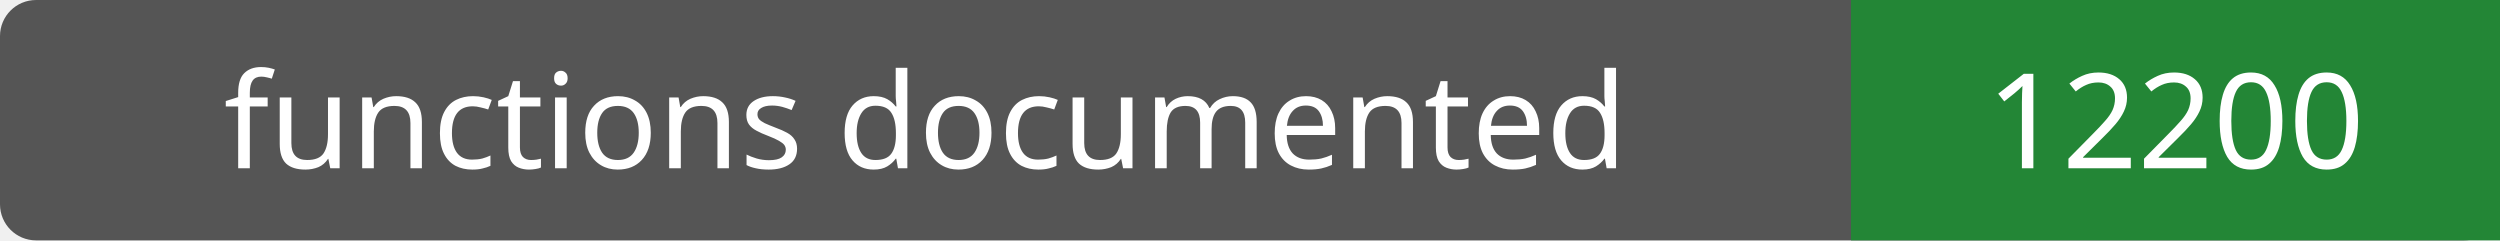
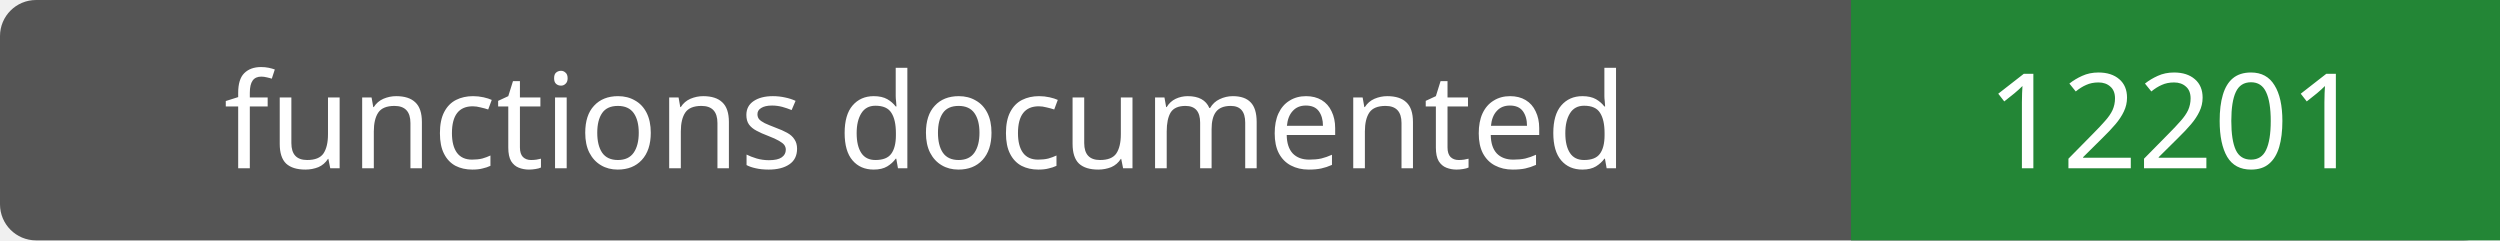
- <svg xmlns="http://www.w3.org/2000/svg" width="208" height="20" role="img" aria-label="functions documented: 12200">
+ <svg xmlns="http://www.w3.org/2000/svg" width="208" height="20" role="img" aria-label="functions documented: 12201">
  <rect width="208" height="20" rx="3" fill="#555" />
  <path fill="#238636" d="M154 0h54v20H154z" />
  <g fill="#fff" text-anchor="middle" font-family="Verdana,sans-serif" font-size="11">
    <text x="77.0" y="14">functions documented</text>
-     <text x="181.0" y="14">12200</text>
+     <text x="181.0" y="14">12201</text>
  </g>
</svg>
